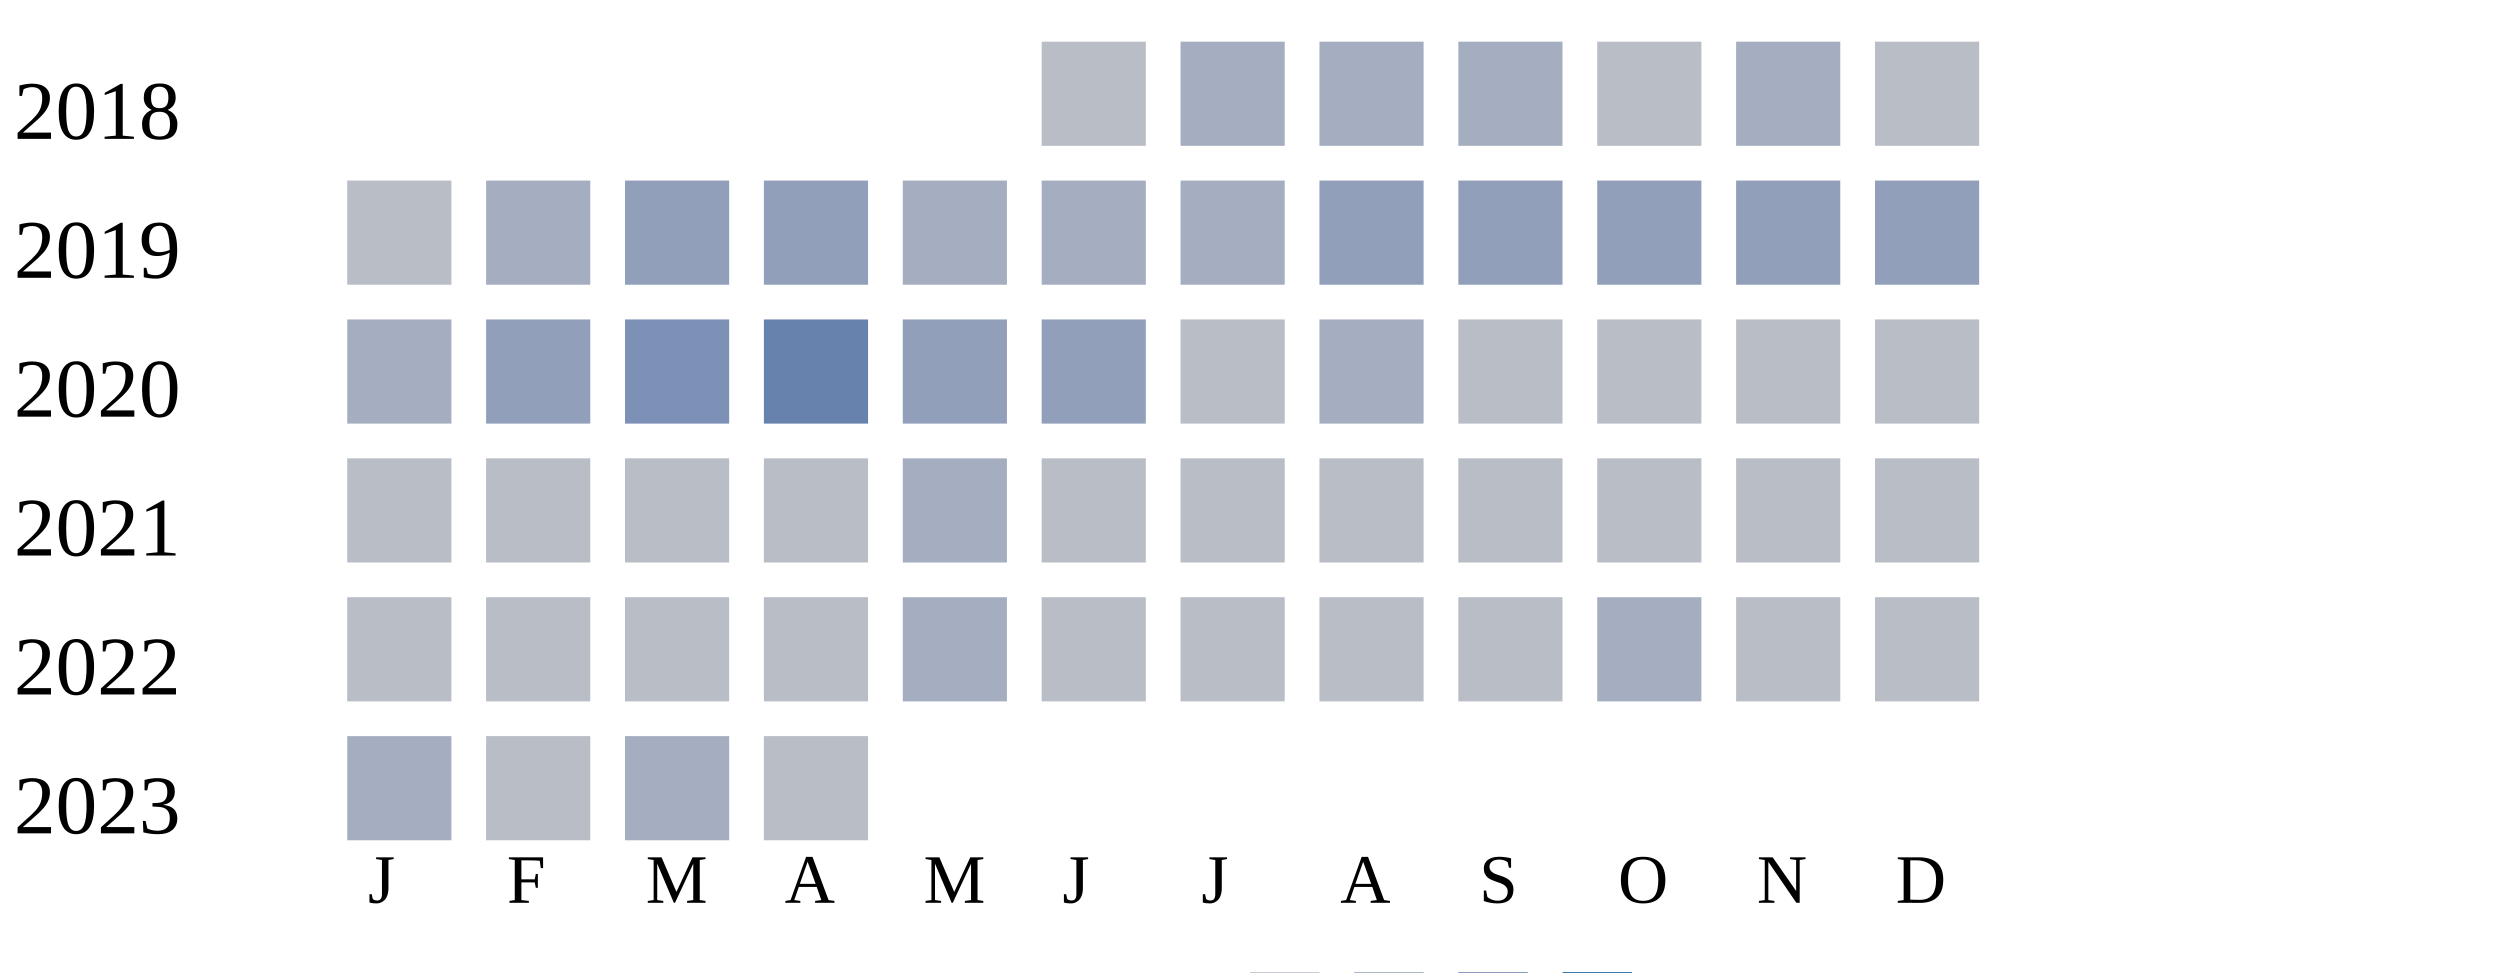
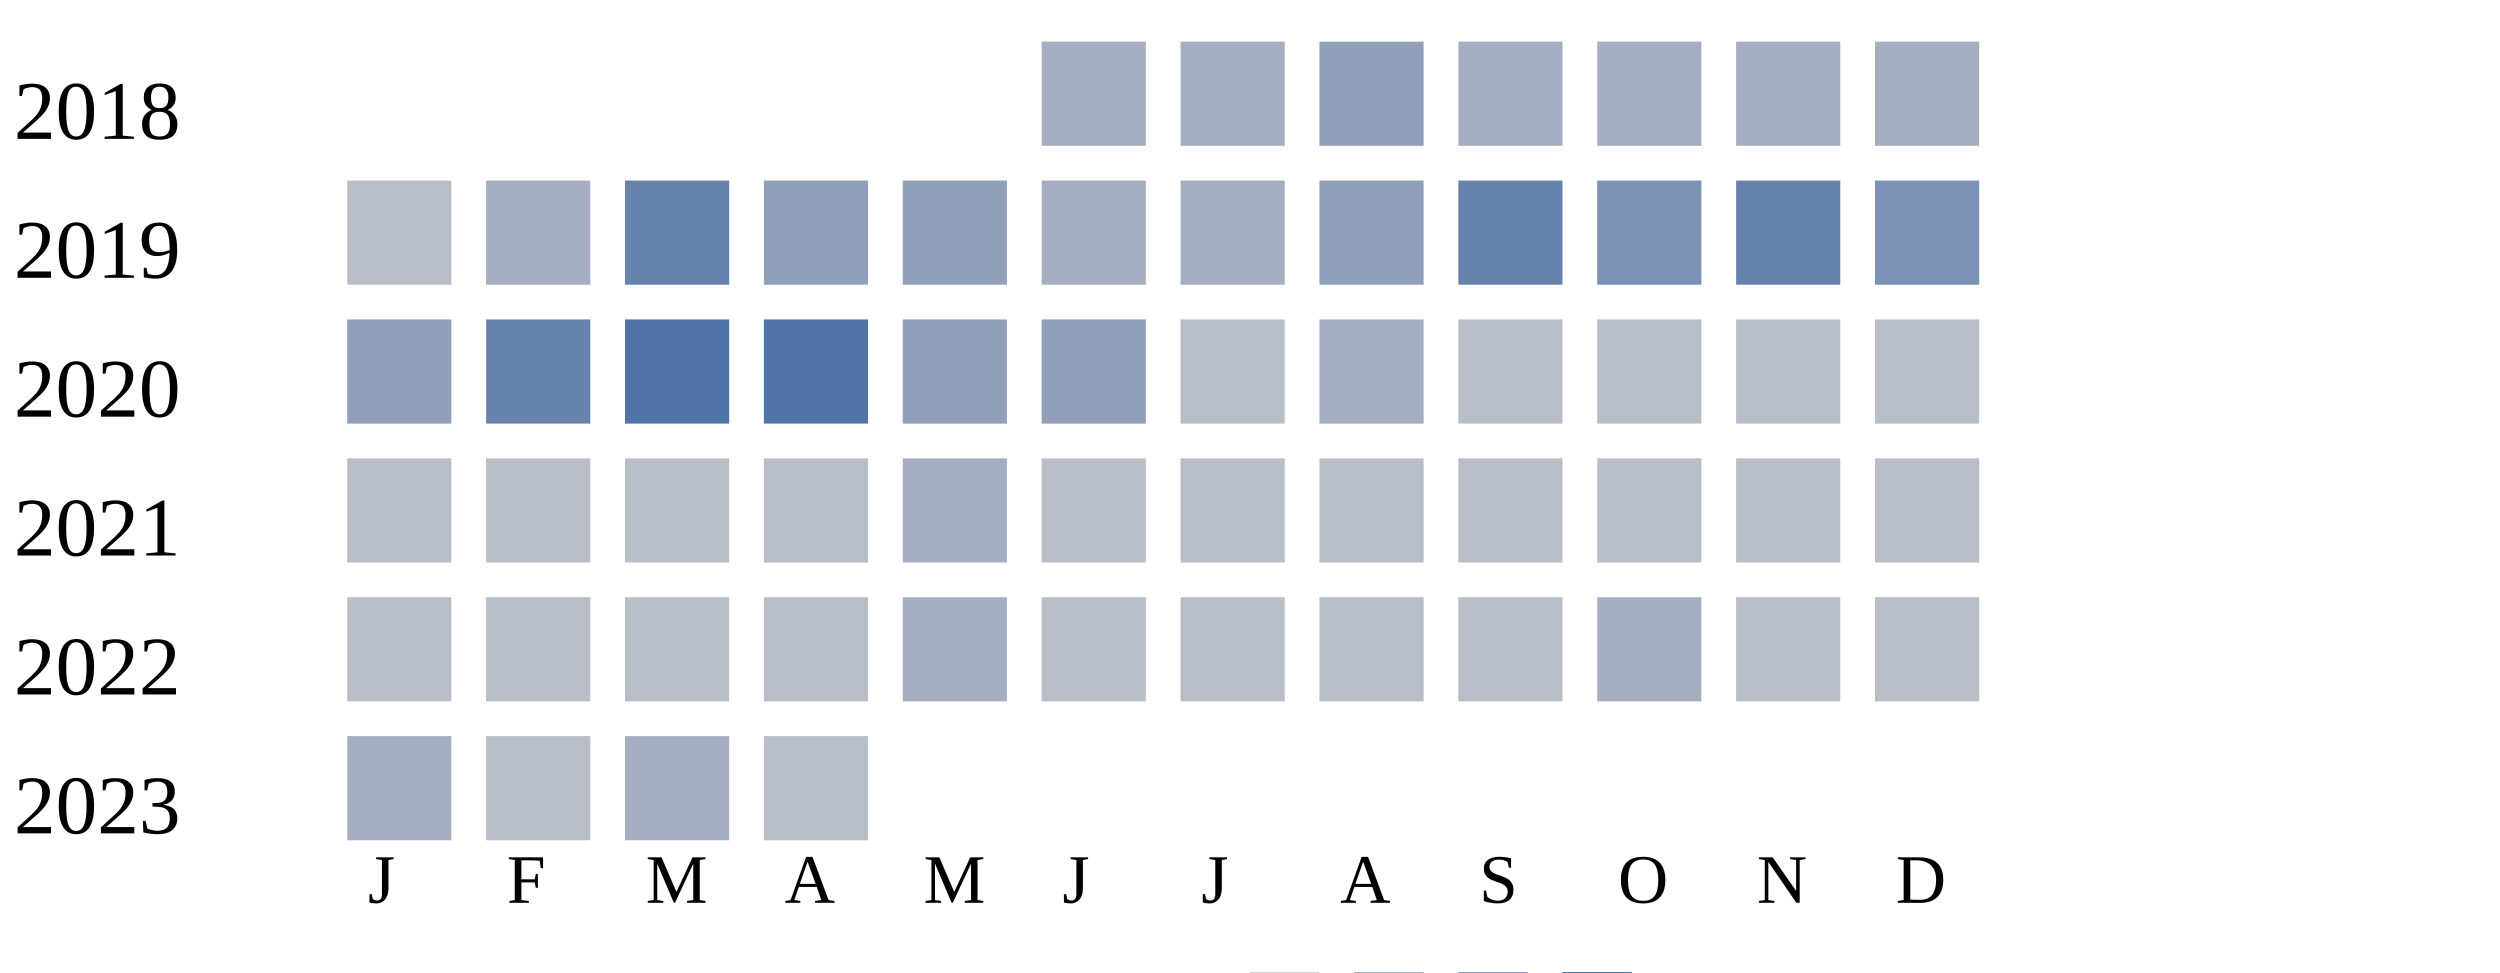
<svg xmlns="http://www.w3.org/2000/svg" width="360" height="140">
  <g transform="translate(0 0)">
    <text x="2" y="20">2018</text>
-     <rect x="150" y="6" width="15" height="15" fill="#b9bdc6" />
+     <rect x="150" y="6" width="15" height="15" fill="#a5aec0" />
    <rect x="170" y="6" width="15" height="15" fill="#a5aec0" />
-     <rect x="190" y="6" width="15" height="15" fill="#a5aec0" />
+     <rect x="190" y="6" width="15" height="15" fill="#919fba" />
    <rect x="210" y="6" width="15" height="15" fill="#a5aec0" />
-     <rect x="230" y="6" width="15" height="15" fill="#b9bdc6" />
+     <rect x="230" y="6" width="15" height="15" fill="#a5aec0" />
    <rect x="250" y="6" width="15" height="15" fill="#a5aec0" />
-     <rect x="270" y="6" width="15" height="15" fill="#b9bdc6" />
+     <rect x="270" y="6" width="15" height="15" fill="#a5aec0" />
  </g>
  <g transform="translate(0 20)">
    <text x="2" y="20">2019</text>
    <rect x="50" y="6" width="15" height="15" fill="#b9bdc6" />
    <rect x="70" y="6" width="15" height="15" fill="#a5aec0" />
-     <rect x="90" y="6" width="15" height="15" fill="#919fba" />
+     <rect x="90" y="6" width="15" height="15" fill="#6882ae" />
    <rect x="110" y="6" width="15" height="15" fill="#919fba" />
-     <rect x="130" y="6" width="15" height="15" fill="#a5aec0" />
+     <rect x="130" y="6" width="15" height="15" fill="#919fba" />
    <rect x="150" y="6" width="15" height="15" fill="#a5aec0" />
    <rect x="170" y="6" width="15" height="15" fill="#a5aec0" />
    <rect x="190" y="6" width="15" height="15" fill="#919fba" />
-     <rect x="210" y="6" width="15" height="15" fill="#919fba" />
-     <rect x="230" y="6" width="15" height="15" fill="#919fba" />
-     <rect x="250" y="6" width="15" height="15" fill="#919fba" />
-     <rect x="270" y="6" width="15" height="15" fill="#919fba" />
+     <rect x="210" y="6" width="15" height="15" fill="#6882ae" />
+     <rect x="230" y="6" width="15" height="15" fill="#7d90b5" />
+     <rect x="250" y="6" width="15" height="15" fill="#6882ae" />
+     <rect x="270" y="6" width="15" height="15" fill="#7d90b5" />
  </g>
  <g transform="translate(0 40)">
    <text x="2" y="20">2020</text>
-     <rect x="50" y="6" width="15" height="15" fill="#a5aec0" />
-     <rect x="70" y="6" width="15" height="15" fill="#919fba" />
-     <rect x="90" y="6" width="15" height="15" fill="#7d90b5" />
-     <rect x="110" y="6" width="15" height="15" fill="#6882ae" />
+     <rect x="50" y="6" width="15" height="15" fill="#919fba" />
+     <rect x="70" y="6" width="15" height="15" fill="#6882ae" />
+     <rect x="90" y="6" width="15" height="15" fill="#5174a8" />
+     <rect x="110" y="6" width="15" height="15" fill="#5174a8" />
    <rect x="130" y="6" width="15" height="15" fill="#919fba" />
    <rect x="150" y="6" width="15" height="15" fill="#919fba" />
    <rect x="170" y="6" width="15" height="15" fill="#b9bdc6" />
    <rect x="190" y="6" width="15" height="15" fill="#a5aec0" />
    <rect x="210" y="6" width="15" height="15" fill="#b9bdc6" />
    <rect x="230" y="6" width="15" height="15" fill="#b9bdc6" />
    <rect x="250" y="6" width="15" height="15" fill="#b9bdc6" />
    <rect x="270" y="6" width="15" height="15" fill="#b9bdc6" />
  </g>
  <g transform="translate(0 60)">
    <text x="2" y="20">2021</text>
    <rect x="50" y="6" width="15" height="15" fill="#b9bdc6" />
    <rect x="70" y="6" width="15" height="15" fill="#b9bdc6" />
    <rect x="90" y="6" width="15" height="15" fill="#b9bdc6" />
    <rect x="110" y="6" width="15" height="15" fill="#b9bdc6" />
    <rect x="130" y="6" width="15" height="15" fill="#a5aec0" />
    <rect x="150" y="6" width="15" height="15" fill="#b9bdc6" />
    <rect x="170" y="6" width="15" height="15" fill="#b9bdc6" />
    <rect x="190" y="6" width="15" height="15" fill="#b9bdc6" />
    <rect x="210" y="6" width="15" height="15" fill="#b9bdc6" />
    <rect x="230" y="6" width="15" height="15" fill="#b9bdc6" />
    <rect x="250" y="6" width="15" height="15" fill="#b9bdc6" />
    <rect x="270" y="6" width="15" height="15" fill="#b9bdc6" />
  </g>
  <g transform="translate(0 80)">
    <text x="2" y="20">2022</text>
    <rect x="50" y="6" width="15" height="15" fill="#b9bdc6" />
    <rect x="70" y="6" width="15" height="15" fill="#b9bdc6" />
    <rect x="90" y="6" width="15" height="15" fill="#b9bdc6" />
    <rect x="110" y="6" width="15" height="15" fill="#b9bdc6" />
    <rect x="130" y="6" width="15" height="15" fill="#a5aec0" />
    <rect x="150" y="6" width="15" height="15" fill="#b9bdc6" />
    <rect x="170" y="6" width="15" height="15" fill="#b9bdc6" />
    <rect x="190" y="6" width="15" height="15" fill="#b9bdc6" />
    <rect x="210" y="6" width="15" height="15" fill="#b9bdc6" />
    <rect x="230" y="6" width="15" height="15" fill="#a5aec0" />
    <rect x="250" y="6" width="15" height="15" fill="#b9bdc6" />
    <rect x="270" y="6" width="15" height="15" fill="#b9bdc6" />
  </g>
  <g transform="translate(0 100)">
    <text x="2" y="20">2023</text>
    <rect x="50" y="6" width="15" height="15" fill="#a5aec0" />
    <rect x="70" y="6" width="15" height="15" fill="#b9bdc6" />
    <rect x="90" y="6" width="15" height="15" fill="#a5aec0" />
    <rect x="110" y="6" width="15" height="15" fill="#b9bdc6" />
  </g>
  <text style="font-size: 10px; text-align: center" x="53" y="130">J</text>
  <text style="font-size: 10px; text-align: center" x="73" y="130">F</text>
  <text style="font-size: 10px; text-align: center" x="93" y="130">M</text>
  <text style="font-size: 10px; text-align: center" x="113" y="130">A</text>
  <text style="font-size: 10px; text-align: center" x="133" y="130">M</text>
  <text style="font-size: 10px; text-align: center" x="153" y="130">J</text>
  <text style="font-size: 10px; text-align: center" x="173" y="130">J</text>
  <text style="font-size: 10px; text-align: center" x="193" y="130">A</text>
  <text style="font-size: 10px; text-align: center" x="213" y="130">S</text>
  <text style="font-size: 10px; text-align: center" x="233" y="130">O</text>
  <text style="font-size: 10px; text-align: center" x="253" y="130">N</text>
  <text style="font-size: 10px; text-align: center" x="273" y="130">D</text>
  <text style="font-size: 10px;" x="155" y="149">Less</text>
  <rect fill="#b9bdc6" width="10" height="10" x="180" y="140" />
  <rect fill="#919fba" width="10" height="10" x="195" y="140" />
  <rect fill="#6882ae" width="10" height="10" x="210" y="140" />
  <rect fill="#005a9c" width="10" height="10" x="225" y="140" />
  <text x="240" y="149" style="font-size: 10px;">More</text>
</svg>
